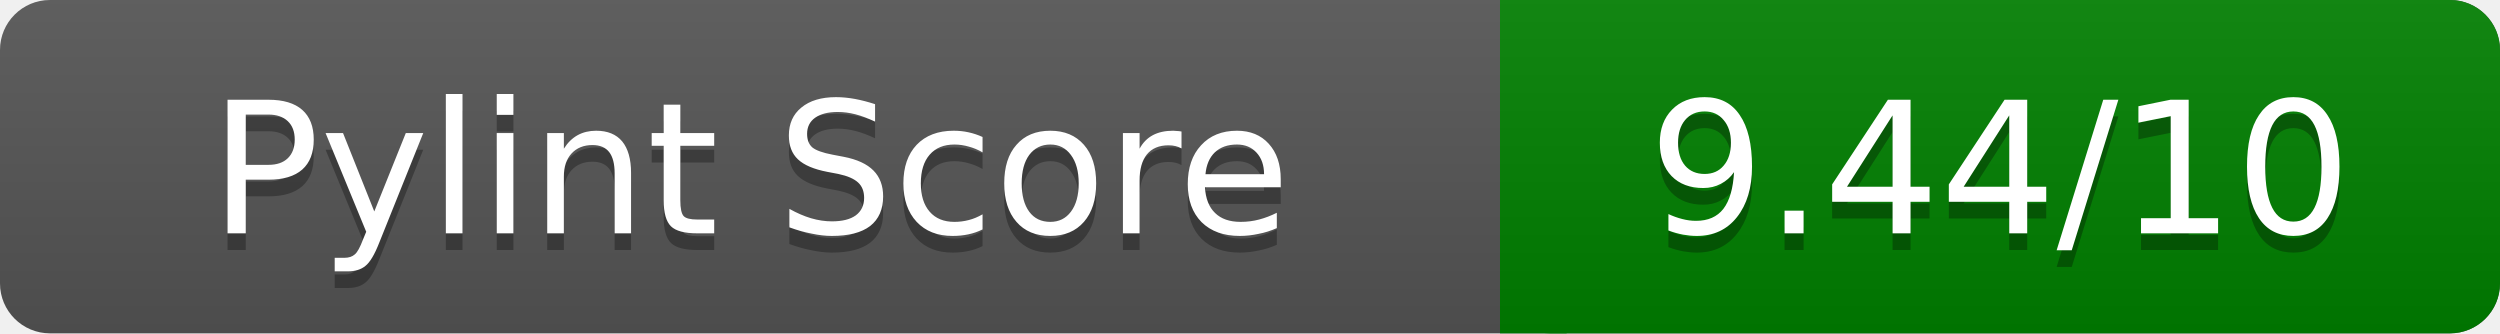
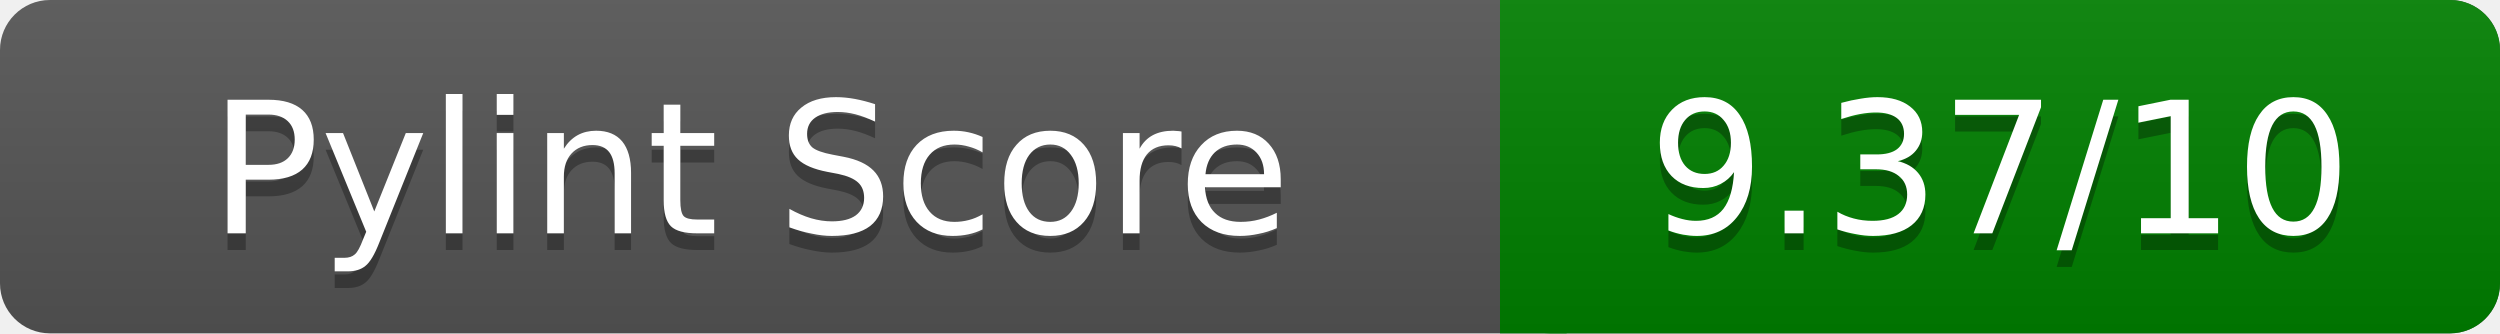
<svg xmlns="http://www.w3.org/2000/svg" width="150" height="20" role="img" aria-label="Pylint Score">
  <linearGradient id="a" x2="0" y2="100%">
    <stop offset="0" stop-color="#bbb" stop-opacity=".1" />
    <stop offset="1" stop-opacity=".1" />
  </linearGradient>
  <rect rx="3" width="150" height="20" fill="#555" />
  <rect rx="3" x="90" width="60" height="20" fill="green" />
  <path fill="green" d="M90 0h4v20h-4z" />
  <rect rx="3" width="150" height="20" fill="url(#a)" />
  <g fill="#fff" text-anchor="middle" font-family="Verdana,DejaVu Sans,sans-serif" font-size="11">
    <text x="45" y="15" fill="#010101" fill-opacity=".3">Pylint Score</text>
    <text x="45" y="14">Pylint Score</text>
-     <text x="120" y="15" fill="#010101" fill-opacity=".3">9.44/10</text>
-     <text x="120" y="14">9.44/10</text>
+     <text x="120" y="15" fill="#010101" fill-opacity=".3">9.37/10</text>
+     <text x="120" y="14">9.37/10</text>
  </g>
</svg>
